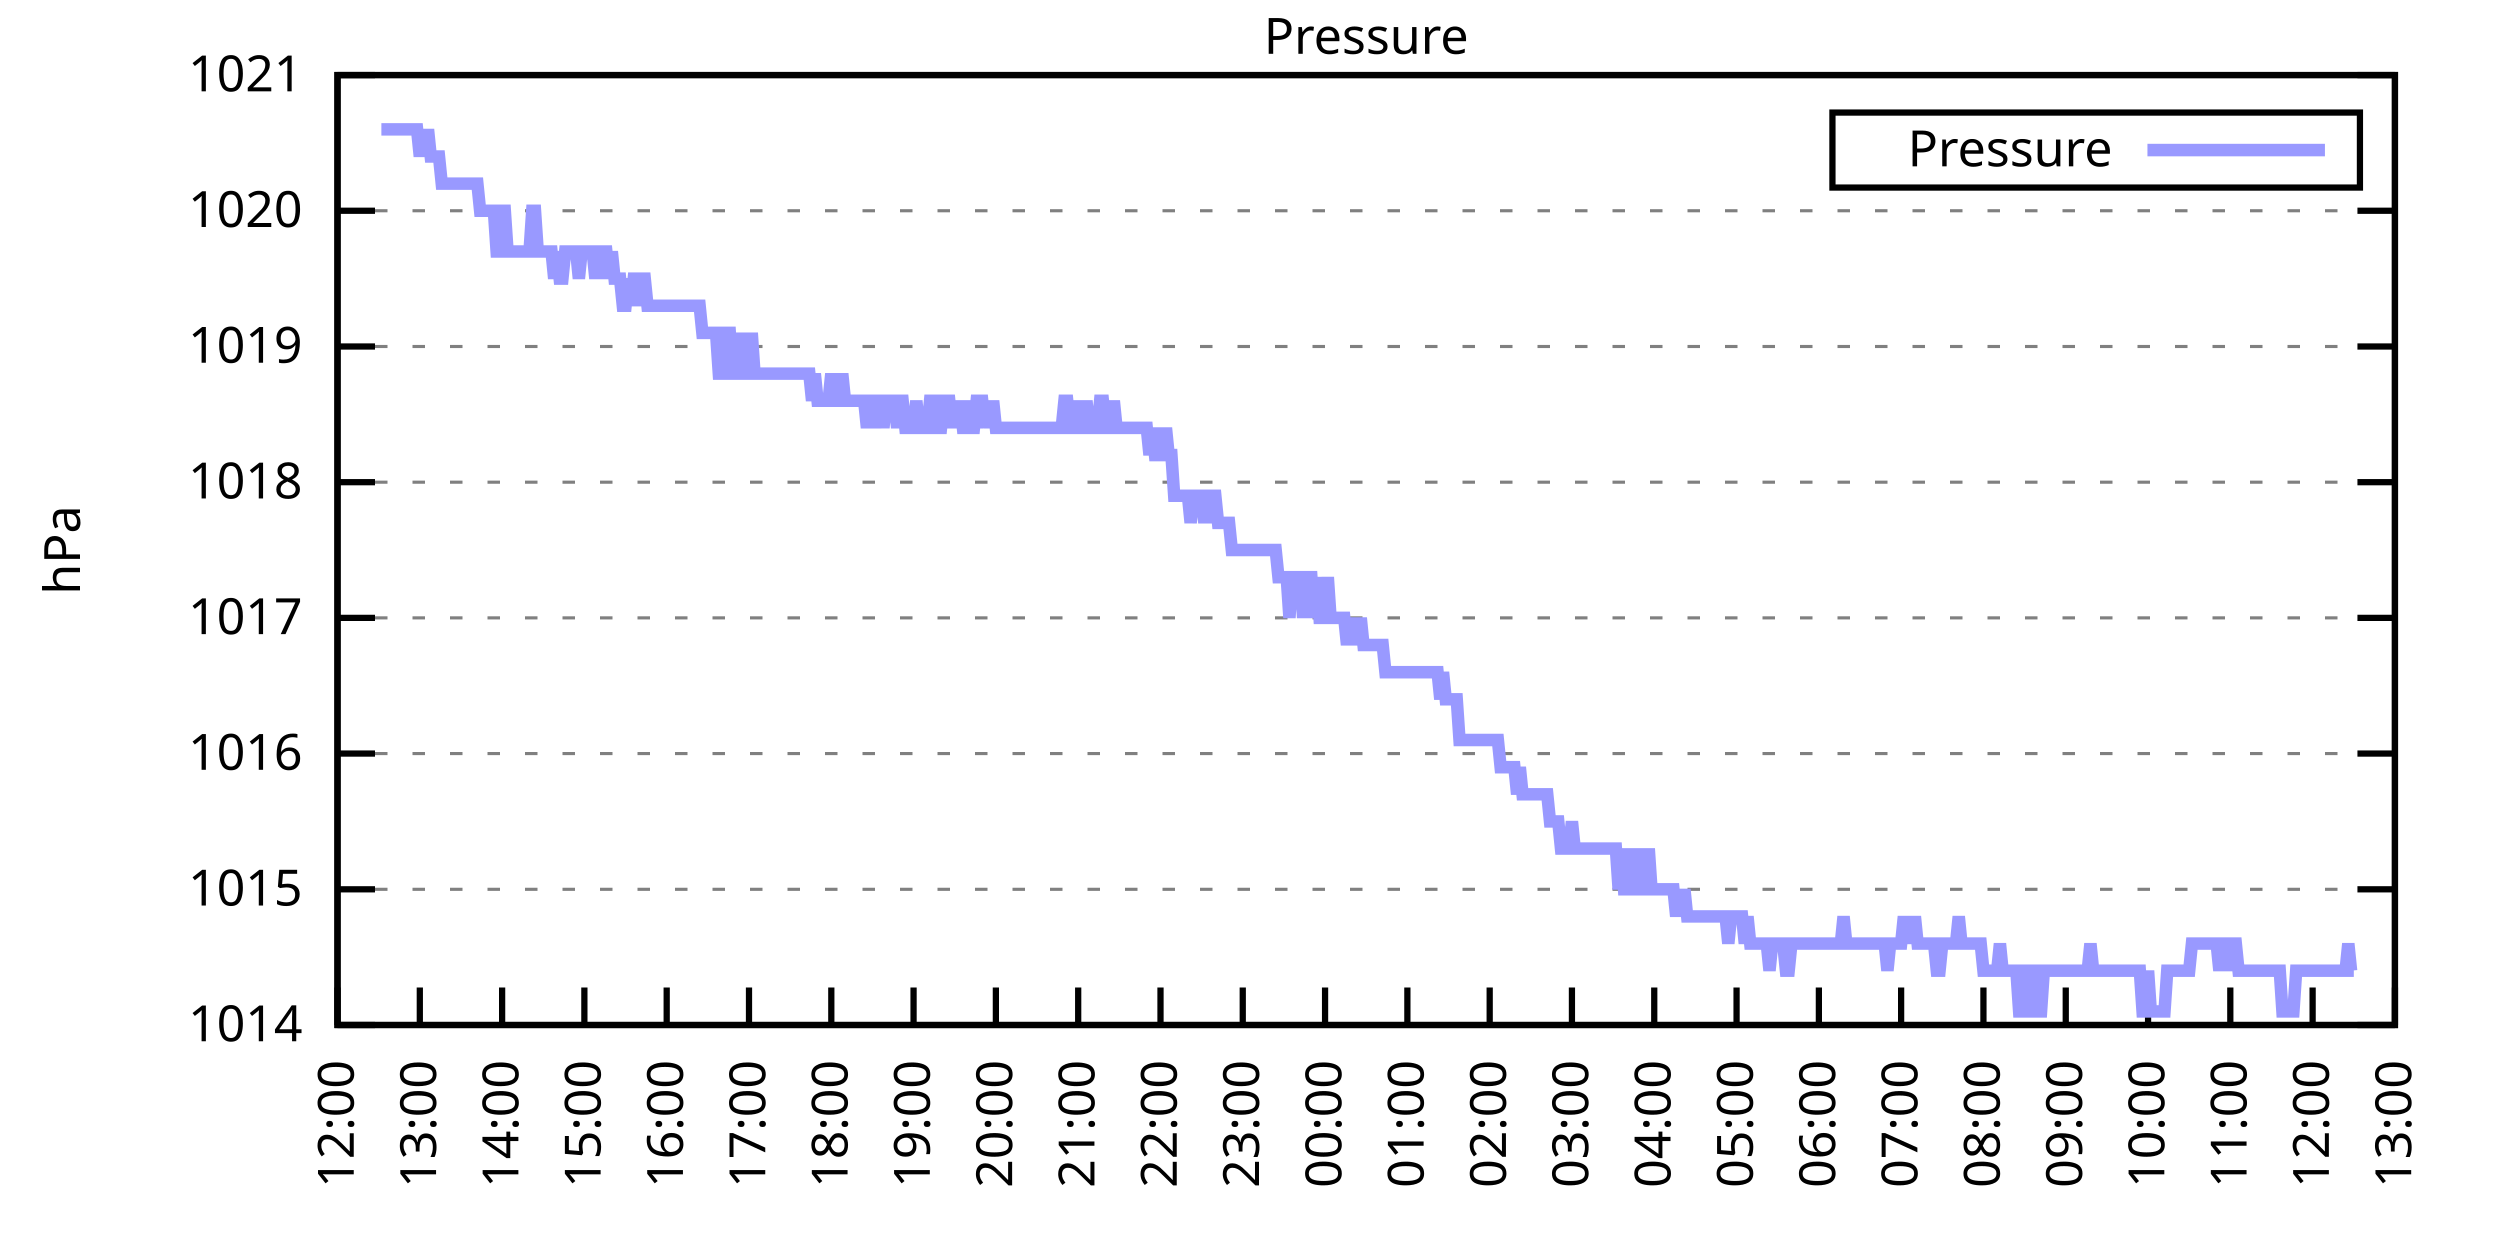
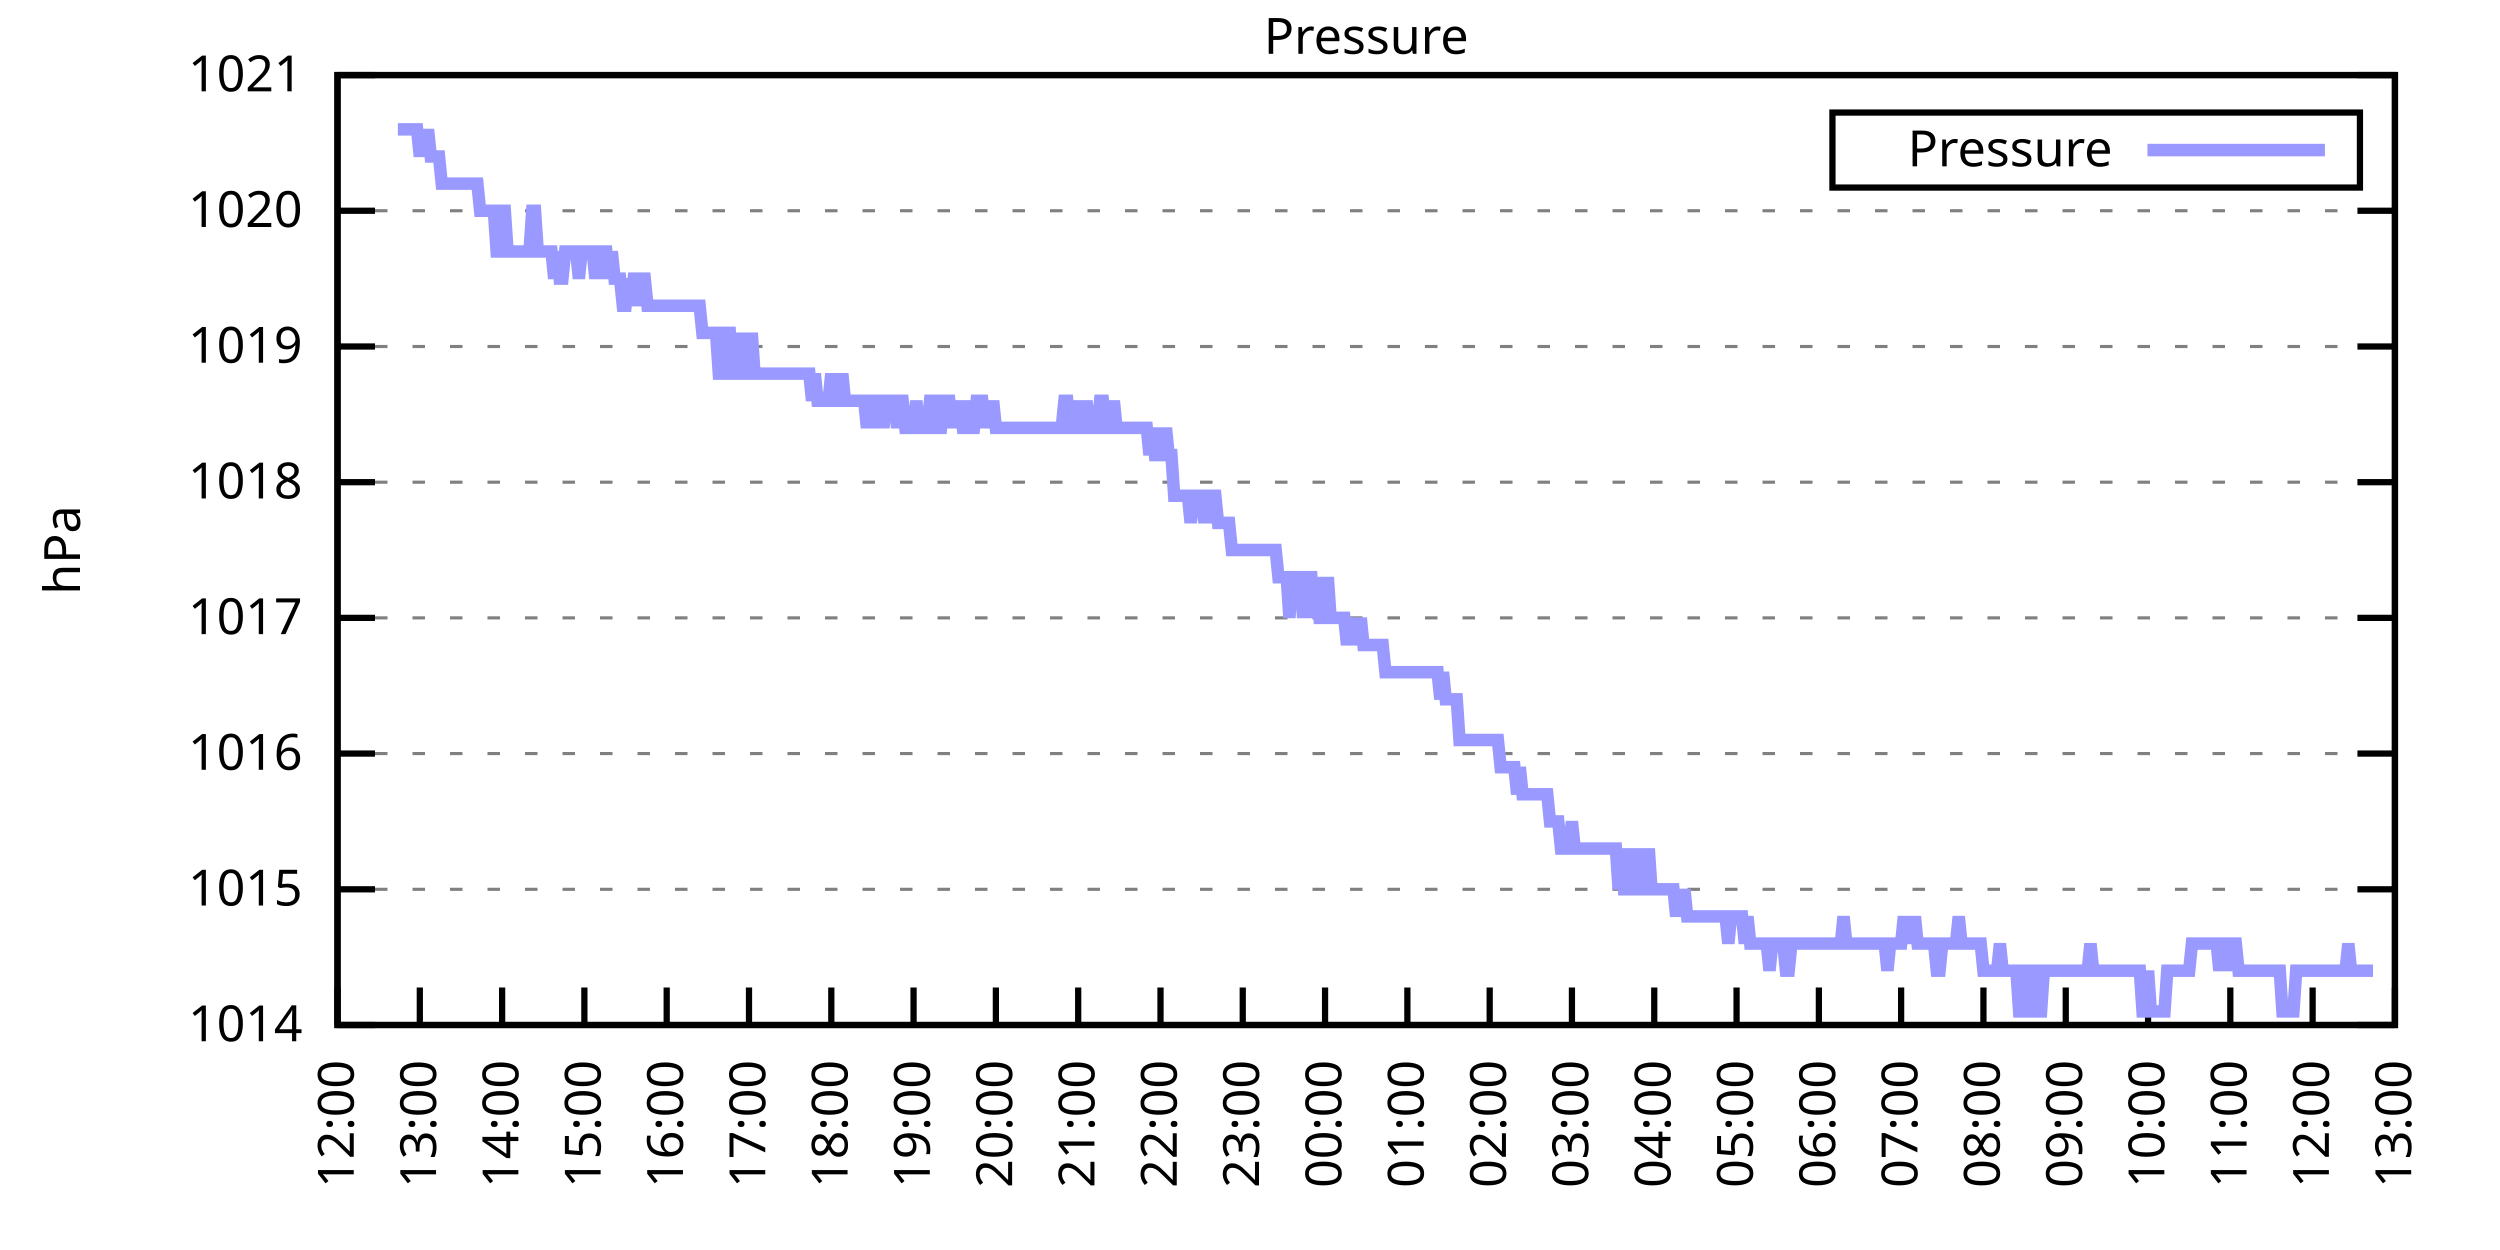
<svg xmlns="http://www.w3.org/2000/svg" xmlns:xlink="http://www.w3.org/1999/xlink" width="400" height="200" viewBox="0 0 400 200">
  <g id="gnuplot_canvas">
    <rect x="0" y="0" width="400" height="200" fill="none" />
    <defs>
      <circle id="gpDot" r="0.5" stroke-width="0.5" stroke="currentColor" />
      <path id="gpPt0" stroke-width="0.333" stroke="currentColor" d="M-1,0 h2 M0,-1 v2" />
      <path id="gpPt1" stroke-width="0.333" stroke="currentColor" d="M-1,-1 L1,1 M1,-1 L-1,1" />
      <path id="gpPt2" stroke-width="0.333" stroke="currentColor" d="M-1,0 L1,0 M0,-1 L0,1 M-1,-1 L1,1 M-1,1 L1,-1" />
      <rect id="gpPt3" stroke-width="0.333" stroke="currentColor" x="-1" y="-1" width="2" height="2" />
      <rect id="gpPt4" stroke-width="0.333" stroke="currentColor" fill="currentColor" x="-1" y="-1" width="2" height="2" />
      <circle id="gpPt5" stroke-width="0.333" stroke="currentColor" cx="0" cy="0" r="1" />
      <use xlink:href="#gpPt5" id="gpPt6" fill="currentColor" stroke="none" />
      <path id="gpPt7" stroke-width="0.333" stroke="currentColor" d="M0,-1.33 L-1.33,0.67 L1.33,0.67 z" />
      <use xlink:href="#gpPt7" id="gpPt8" fill="currentColor" stroke="none" />
      <use xlink:href="#gpPt7" id="gpPt9" stroke="currentColor" transform="rotate(180)" />
      <use xlink:href="#gpPt9" id="gpPt10" fill="currentColor" stroke="none" />
      <use xlink:href="#gpPt3" id="gpPt11" stroke="currentColor" transform="rotate(45)" />
      <use xlink:href="#gpPt11" id="gpPt12" fill="currentColor" stroke="none" />
      <path id="gpPt13" stroke-width="0.333" stroke="currentColor" d="M0,1.330 L1.265,0.411 L0.782,-1.067 L-0.782,-1.076 L-1.265,0.411 z" />
      <use xlink:href="#gpPt13" id="gpPt14" fill="currentColor" stroke="none" />
      <filter id="textbox" filterUnits="objectBoundingBox" x="0" y="0" height="1" width="1">
        <feFlood flood-color="white" flood-opacity="1" result="bgnd" />
        <feComposite in="SourceGraphic" in2="bgnd" operator="atop" />
      </filter>
      <filter id="greybox" filterUnits="objectBoundingBox" x="0" y="0" height="1" width="1">
        <feFlood flood-color="lightgrey" flood-opacity="1" result="grey" />
        <feComposite in="SourceGraphic" in2="grey" operator="atop" />
      </filter>
    </defs>
    <g fill="none" color="white" stroke="currentColor" stroke-width="1.00" stroke-linecap="butt" stroke-linejoin="miter">
</g>
    <g fill="none" color="black" stroke="currentColor" stroke-width="1.00" stroke-linecap="butt" stroke-linejoin="miter">
      <g stroke="none" shape-rendering="crispEdges">
        <polygon fill="rgb(255, 255, 255)" points="54.00,164.00 383.18,164.00 383.18,12.02 54.00,12.02 " />
      </g>
    </g>
    <g fill="none" color="black" stroke="currentColor" stroke-width="1.00" stroke-linecap="butt" stroke-linejoin="miter">
</g>
    <g fill="none" color="black" stroke="black" stroke-width="0.50" stroke-linecap="butt" stroke-linejoin="miter">
</g>
    <g fill="none" color="gray" stroke="currentColor" stroke-width="0.50" stroke-linecap="butt" stroke-linejoin="miter">
      <path stroke="gray" stroke-dasharray="2,4" class="gridline" d="M54.00,164.00 L383.19,164.00  " />
    </g>
    <g fill="none" color="gray" stroke="gray" stroke-width="1.00" stroke-linecap="butt" stroke-linejoin="miter">
</g>
    <g fill="none" color="black" stroke="currentColor" stroke-width="1.00" stroke-linecap="butt" stroke-linejoin="miter">
      <path stroke="black" d="M54.00,164.00 L60.00,164.00 M383.19,164.00 L377.19,164.00  " />
      <g transform="translate(48.40,166.60)" stroke="none" fill="black" font-family="Sans" font-size="8.00" text-anchor="end">
        <text>
          <tspan font-family="Sans"> 1014</tspan>
        </text>
      </g>
    </g>
    <g fill="none" color="black" stroke="currentColor" stroke-width="1.00" stroke-linecap="butt" stroke-linejoin="miter">
</g>
    <g fill="none" color="black" stroke="black" stroke-width="0.50" stroke-linecap="butt" stroke-linejoin="miter">
</g>
    <g fill="none" color="gray" stroke="currentColor" stroke-width="0.50" stroke-linecap="butt" stroke-linejoin="miter">
      <path stroke="gray" stroke-dasharray="2,4" class="gridline" d="M54.00,142.29 L383.19,142.29  " />
    </g>
    <g fill="none" color="gray" stroke="gray" stroke-width="1.00" stroke-linecap="butt" stroke-linejoin="miter">
</g>
    <g fill="none" color="black" stroke="currentColor" stroke-width="1.00" stroke-linecap="butt" stroke-linejoin="miter">
      <path stroke="black" d="M54.00,142.29 L60.00,142.29 M383.19,142.29 L377.19,142.29  " />
      <g transform="translate(48.40,144.89)" stroke="none" fill="black" font-family="Sans" font-size="8.00" text-anchor="end">
        <text>
          <tspan font-family="Sans"> 1015</tspan>
        </text>
      </g>
    </g>
    <g fill="none" color="black" stroke="currentColor" stroke-width="1.00" stroke-linecap="butt" stroke-linejoin="miter">
</g>
    <g fill="none" color="black" stroke="black" stroke-width="0.50" stroke-linecap="butt" stroke-linejoin="miter">
</g>
    <g fill="none" color="gray" stroke="currentColor" stroke-width="0.50" stroke-linecap="butt" stroke-linejoin="miter">
      <path stroke="gray" stroke-dasharray="2,4" class="gridline" d="M54.00,120.57 L383.19,120.57  " />
    </g>
    <g fill="none" color="gray" stroke="gray" stroke-width="1.00" stroke-linecap="butt" stroke-linejoin="miter">
</g>
    <g fill="none" color="black" stroke="currentColor" stroke-width="1.00" stroke-linecap="butt" stroke-linejoin="miter">
      <path stroke="black" d="M54.00,120.57 L60.00,120.57 M383.19,120.57 L377.19,120.57  " />
      <g transform="translate(48.40,123.17)" stroke="none" fill="black" font-family="Sans" font-size="8.00" text-anchor="end">
        <text>
          <tspan font-family="Sans"> 1016</tspan>
        </text>
      </g>
    </g>
    <g fill="none" color="black" stroke="currentColor" stroke-width="1.00" stroke-linecap="butt" stroke-linejoin="miter">
</g>
    <g fill="none" color="black" stroke="black" stroke-width="0.50" stroke-linecap="butt" stroke-linejoin="miter">
</g>
    <g fill="none" color="gray" stroke="currentColor" stroke-width="0.50" stroke-linecap="butt" stroke-linejoin="miter">
      <path stroke="gray" stroke-dasharray="2,4" class="gridline" d="M54.00,98.86 L383.19,98.86  " />
    </g>
    <g fill="none" color="gray" stroke="gray" stroke-width="1.00" stroke-linecap="butt" stroke-linejoin="miter">
</g>
    <g fill="none" color="black" stroke="currentColor" stroke-width="1.00" stroke-linecap="butt" stroke-linejoin="miter">
      <path stroke="black" d="M54.00,98.86 L60.00,98.86 M383.19,98.86 L377.19,98.86  " />
      <g transform="translate(48.40,101.46)" stroke="none" fill="black" font-family="Sans" font-size="8.00" text-anchor="end">
        <text>
          <tspan font-family="Sans"> 1017</tspan>
        </text>
      </g>
    </g>
    <g fill="none" color="black" stroke="currentColor" stroke-width="1.00" stroke-linecap="butt" stroke-linejoin="miter">
</g>
    <g fill="none" color="black" stroke="black" stroke-width="0.50" stroke-linecap="butt" stroke-linejoin="miter">
</g>
    <g fill="none" color="gray" stroke="currentColor" stroke-width="0.50" stroke-linecap="butt" stroke-linejoin="miter">
      <path stroke="gray" stroke-dasharray="2,4" class="gridline" d="M54.00,77.15 L383.19,77.15  " />
    </g>
    <g fill="none" color="gray" stroke="gray" stroke-width="1.00" stroke-linecap="butt" stroke-linejoin="miter">
</g>
    <g fill="none" color="black" stroke="currentColor" stroke-width="1.00" stroke-linecap="butt" stroke-linejoin="miter">
      <path stroke="black" d="M54.00,77.15 L60.00,77.15 M383.19,77.15 L377.19,77.15  " />
      <g transform="translate(48.40,79.75)" stroke="none" fill="black" font-family="Sans" font-size="8.00" text-anchor="end">
        <text>
          <tspan font-family="Sans"> 1018</tspan>
        </text>
      </g>
    </g>
    <g fill="none" color="black" stroke="currentColor" stroke-width="1.00" stroke-linecap="butt" stroke-linejoin="miter">
</g>
    <g fill="none" color="black" stroke="black" stroke-width="0.50" stroke-linecap="butt" stroke-linejoin="miter">
</g>
    <g fill="none" color="gray" stroke="currentColor" stroke-width="0.50" stroke-linecap="butt" stroke-linejoin="miter">
      <path stroke="gray" stroke-dasharray="2,4" class="gridline" d="M54.00,55.44 L383.19,55.44  " />
    </g>
    <g fill="none" color="gray" stroke="gray" stroke-width="1.00" stroke-linecap="butt" stroke-linejoin="miter">
</g>
    <g fill="none" color="black" stroke="currentColor" stroke-width="1.00" stroke-linecap="butt" stroke-linejoin="miter">
      <path stroke="black" d="M54.00,55.44 L60.00,55.44 M383.19,55.44 L377.19,55.44  " />
      <g transform="translate(48.40,58.04)" stroke="none" fill="black" font-family="Sans" font-size="8.00" text-anchor="end">
        <text>
          <tspan font-family="Sans"> 1019</tspan>
        </text>
      </g>
    </g>
    <g fill="none" color="black" stroke="currentColor" stroke-width="1.00" stroke-linecap="butt" stroke-linejoin="miter">
</g>
    <g fill="none" color="black" stroke="black" stroke-width="0.50" stroke-linecap="butt" stroke-linejoin="miter">
</g>
    <g fill="none" color="gray" stroke="currentColor" stroke-width="0.50" stroke-linecap="butt" stroke-linejoin="miter">
      <path stroke="gray" stroke-dasharray="2,4" class="gridline" d="M54.00,33.72 L383.19,33.72  " />
    </g>
    <g fill="none" color="gray" stroke="gray" stroke-width="1.00" stroke-linecap="butt" stroke-linejoin="miter">
</g>
    <g fill="none" color="black" stroke="currentColor" stroke-width="1.00" stroke-linecap="butt" stroke-linejoin="miter">
      <path stroke="black" d="M54.00,33.72 L60.00,33.72 M383.19,33.72 L377.19,33.72  " />
      <g transform="translate(48.40,36.32)" stroke="none" fill="black" font-family="Sans" font-size="8.00" text-anchor="end">
        <text>
          <tspan font-family="Sans"> 1020</tspan>
        </text>
      </g>
    </g>
    <g fill="none" color="black" stroke="currentColor" stroke-width="1.00" stroke-linecap="butt" stroke-linejoin="miter">
</g>
    <g fill="none" color="black" stroke="black" stroke-width="0.50" stroke-linecap="butt" stroke-linejoin="miter">
</g>
    <g fill="none" color="gray" stroke="currentColor" stroke-width="0.50" stroke-linecap="butt" stroke-linejoin="miter">
      <path stroke="gray" stroke-dasharray="2,4" class="gridline" d="M54.00,12.01 L383.19,12.01  " />
    </g>
    <g fill="none" color="gray" stroke="gray" stroke-width="1.00" stroke-linecap="butt" stroke-linejoin="miter">
</g>
    <g fill="none" color="black" stroke="currentColor" stroke-width="1.00" stroke-linecap="butt" stroke-linejoin="miter">
      <path stroke="black" d="M54.00,12.01 L60.00,12.01 M383.19,12.01 L377.19,12.01  " />
      <g transform="translate(48.40,14.61)" stroke="none" fill="black" font-family="Sans" font-size="8.00" text-anchor="end">
        <text>
          <tspan font-family="Sans"> 1021</tspan>
        </text>
      </g>
    </g>
    <g fill="none" color="black" stroke="currentColor" stroke-width="1.00" stroke-linecap="butt" stroke-linejoin="miter">
      <path stroke="black" d="M54.00,164.00 L54.00,158.00  " />
      <g transform="translate(56.60,169.60) rotate(270.00)" stroke="none" fill="black" font-family="Sans" font-size="8.00" text-anchor="end">
        <text>
          <tspan font-family="Sans">12:00</tspan>
        </text>
      </g>
    </g>
    <g fill="none" color="black" stroke="currentColor" stroke-width="1.00" stroke-linecap="butt" stroke-linejoin="miter">
      <path stroke="black" d="M67.17,164.00 L67.17,158.00  " />
      <g transform="translate(69.77,169.60) rotate(270.00)" stroke="none" fill="black" font-family="Sans" font-size="8.00" text-anchor="end">
        <text>
          <tspan font-family="Sans">13:00</tspan>
        </text>
      </g>
    </g>
    <g fill="none" color="black" stroke="currentColor" stroke-width="1.00" stroke-linecap="butt" stroke-linejoin="miter">
      <path stroke="black" d="M80.34,164.00 L80.34,158.00  " />
      <g transform="translate(82.94,169.60) rotate(270.00)" stroke="none" fill="black" font-family="Sans" font-size="8.00" text-anchor="end">
        <text>
          <tspan font-family="Sans">14:00</tspan>
        </text>
      </g>
    </g>
    <g fill="none" color="black" stroke="currentColor" stroke-width="1.00" stroke-linecap="butt" stroke-linejoin="miter">
      <path stroke="black" d="M93.50,164.00 L93.50,158.00  " />
      <g transform="translate(96.10,169.60) rotate(270.00)" stroke="none" fill="black" font-family="Sans" font-size="8.00" text-anchor="end">
        <text>
          <tspan font-family="Sans">15:00</tspan>
        </text>
      </g>
    </g>
    <g fill="none" color="black" stroke="currentColor" stroke-width="1.00" stroke-linecap="butt" stroke-linejoin="miter">
      <path stroke="black" d="M106.67,164.00 L106.67,158.00  " />
      <g transform="translate(109.27,169.60) rotate(270.00)" stroke="none" fill="black" font-family="Sans" font-size="8.00" text-anchor="end">
        <text>
          <tspan font-family="Sans">16:00</tspan>
        </text>
      </g>
    </g>
    <g fill="none" color="black" stroke="currentColor" stroke-width="1.00" stroke-linecap="butt" stroke-linejoin="miter">
      <path stroke="black" d="M119.84,164.00 L119.84,158.00  " />
      <g transform="translate(122.44,169.60) rotate(270.00)" stroke="none" fill="black" font-family="Sans" font-size="8.00" text-anchor="end">
        <text>
          <tspan font-family="Sans">17:00</tspan>
        </text>
      </g>
    </g>
    <g fill="none" color="black" stroke="currentColor" stroke-width="1.00" stroke-linecap="butt" stroke-linejoin="miter">
      <path stroke="black" d="M133.01,164.00 L133.01,158.00  " />
      <g transform="translate(135.61,169.60) rotate(270.00)" stroke="none" fill="black" font-family="Sans" font-size="8.00" text-anchor="end">
        <text>
          <tspan font-family="Sans">18:00</tspan>
        </text>
      </g>
    </g>
    <g fill="none" color="black" stroke="currentColor" stroke-width="1.00" stroke-linecap="butt" stroke-linejoin="miter">
      <path stroke="black" d="M146.17,164.00 L146.17,158.00  " />
      <g transform="translate(148.77,169.60) rotate(270.00)" stroke="none" fill="black" font-family="Sans" font-size="8.00" text-anchor="end">
        <text>
          <tspan font-family="Sans">19:00</tspan>
        </text>
      </g>
    </g>
    <g fill="none" color="black" stroke="currentColor" stroke-width="1.00" stroke-linecap="butt" stroke-linejoin="miter">
      <path stroke="black" d="M159.34,164.00 L159.34,158.00  " />
      <g transform="translate(161.94,169.60) rotate(270.00)" stroke="none" fill="black" font-family="Sans" font-size="8.00" text-anchor="end">
        <text>
          <tspan font-family="Sans">20:00</tspan>
        </text>
      </g>
    </g>
    <g fill="none" color="black" stroke="currentColor" stroke-width="1.00" stroke-linecap="butt" stroke-linejoin="miter">
      <path stroke="black" d="M172.51,164.00 L172.51,158.00  " />
      <g transform="translate(175.11,169.60) rotate(270.00)" stroke="none" fill="black" font-family="Sans" font-size="8.00" text-anchor="end">
        <text>
          <tspan font-family="Sans">21:00</tspan>
        </text>
      </g>
    </g>
    <g fill="none" color="black" stroke="currentColor" stroke-width="1.00" stroke-linecap="butt" stroke-linejoin="miter">
      <path stroke="black" d="M185.68,164.00 L185.68,158.00  " />
      <g transform="translate(188.28,169.60) rotate(270.00)" stroke="none" fill="black" font-family="Sans" font-size="8.00" text-anchor="end">
        <text>
          <tspan font-family="Sans">22:00</tspan>
        </text>
      </g>
    </g>
    <g fill="none" color="black" stroke="currentColor" stroke-width="1.00" stroke-linecap="butt" stroke-linejoin="miter">
      <path stroke="black" d="M198.84,164.00 L198.84,158.00  " />
      <g transform="translate(201.44,169.60) rotate(270.00)" stroke="none" fill="black" font-family="Sans" font-size="8.00" text-anchor="end">
        <text>
          <tspan font-family="Sans">23:00</tspan>
        </text>
      </g>
    </g>
    <g fill="none" color="black" stroke="currentColor" stroke-width="1.00" stroke-linecap="butt" stroke-linejoin="miter">
      <path stroke="black" d="M212.01,164.00 L212.01,158.00  " />
      <g transform="translate(214.61,169.60) rotate(270.00)" stroke="none" fill="black" font-family="Sans" font-size="8.00" text-anchor="end">
        <text>
          <tspan font-family="Sans">00:00</tspan>
        </text>
      </g>
    </g>
    <g fill="none" color="black" stroke="currentColor" stroke-width="1.00" stroke-linecap="butt" stroke-linejoin="miter">
      <path stroke="black" d="M225.18,164.00 L225.18,158.00  " />
      <g transform="translate(227.78,169.60) rotate(270.00)" stroke="none" fill="black" font-family="Sans" font-size="8.00" text-anchor="end">
        <text>
          <tspan font-family="Sans">01:00</tspan>
        </text>
      </g>
    </g>
    <g fill="none" color="black" stroke="currentColor" stroke-width="1.00" stroke-linecap="butt" stroke-linejoin="miter">
      <path stroke="black" d="M238.35,164.00 L238.35,158.00  " />
      <g transform="translate(240.95,169.60) rotate(270.00)" stroke="none" fill="black" font-family="Sans" font-size="8.00" text-anchor="end">
        <text>
          <tspan font-family="Sans">02:00</tspan>
        </text>
      </g>
    </g>
    <g fill="none" color="black" stroke="currentColor" stroke-width="1.00" stroke-linecap="butt" stroke-linejoin="miter">
      <path stroke="black" d="M251.51,164.00 L251.51,158.00  " />
      <g transform="translate(254.11,169.60) rotate(270.00)" stroke="none" fill="black" font-family="Sans" font-size="8.00" text-anchor="end">
        <text>
          <tspan font-family="Sans">03:00</tspan>
        </text>
      </g>
    </g>
    <g fill="none" color="black" stroke="currentColor" stroke-width="1.00" stroke-linecap="butt" stroke-linejoin="miter">
      <path stroke="black" d="M264.68,164.00 L264.68,158.00  " />
      <g transform="translate(267.28,169.60) rotate(270.00)" stroke="none" fill="black" font-family="Sans" font-size="8.00" text-anchor="end">
        <text>
          <tspan font-family="Sans">04:00</tspan>
        </text>
      </g>
    </g>
    <g fill="none" color="black" stroke="currentColor" stroke-width="1.00" stroke-linecap="butt" stroke-linejoin="miter">
      <path stroke="black" d="M277.85,164.00 L277.85,158.00  " />
      <g transform="translate(280.45,169.60) rotate(270.00)" stroke="none" fill="black" font-family="Sans" font-size="8.00" text-anchor="end">
        <text>
          <tspan font-family="Sans">05:00</tspan>
        </text>
      </g>
    </g>
    <g fill="none" color="black" stroke="currentColor" stroke-width="1.00" stroke-linecap="butt" stroke-linejoin="miter">
      <path stroke="black" d="M291.02,164.00 L291.02,158.00  " />
      <g transform="translate(293.62,169.60) rotate(270.00)" stroke="none" fill="black" font-family="Sans" font-size="8.00" text-anchor="end">
        <text>
          <tspan font-family="Sans">06:00</tspan>
        </text>
      </g>
    </g>
    <g fill="none" color="black" stroke="currentColor" stroke-width="1.00" stroke-linecap="butt" stroke-linejoin="miter">
      <path stroke="black" d="M304.18,164.00 L304.18,158.00  " />
      <g transform="translate(306.78,169.60) rotate(270.00)" stroke="none" fill="black" font-family="Sans" font-size="8.00" text-anchor="end">
        <text>
          <tspan font-family="Sans">07:00</tspan>
        </text>
      </g>
    </g>
    <g fill="none" color="black" stroke="currentColor" stroke-width="1.00" stroke-linecap="butt" stroke-linejoin="miter">
      <path stroke="black" d="M317.35,164.00 L317.35,158.00  " />
      <g transform="translate(319.95,169.60) rotate(270.00)" stroke="none" fill="black" font-family="Sans" font-size="8.00" text-anchor="end">
        <text>
          <tspan font-family="Sans">08:00</tspan>
        </text>
      </g>
    </g>
    <g fill="none" color="black" stroke="currentColor" stroke-width="1.00" stroke-linecap="butt" stroke-linejoin="miter">
      <path stroke="black" d="M330.52,164.00 L330.52,158.00  " />
      <g transform="translate(333.12,169.60) rotate(270.00)" stroke="none" fill="black" font-family="Sans" font-size="8.00" text-anchor="end">
        <text>
          <tspan font-family="Sans">09:00</tspan>
        </text>
      </g>
    </g>
    <g fill="none" color="black" stroke="currentColor" stroke-width="1.00" stroke-linecap="butt" stroke-linejoin="miter">
      <path stroke="black" d="M343.69,164.00 L343.69,158.00  " />
      <g transform="translate(346.29,169.60) rotate(270.00)" stroke="none" fill="black" font-family="Sans" font-size="8.00" text-anchor="end">
        <text>
          <tspan font-family="Sans">10:00</tspan>
        </text>
      </g>
    </g>
    <g fill="none" color="black" stroke="currentColor" stroke-width="1.00" stroke-linecap="butt" stroke-linejoin="miter">
      <path stroke="black" d="M356.85,164.00 L356.85,158.00  " />
      <g transform="translate(359.45,169.60) rotate(270.00)" stroke="none" fill="black" font-family="Sans" font-size="8.00" text-anchor="end">
        <text>
          <tspan font-family="Sans">11:00</tspan>
        </text>
      </g>
    </g>
    <g fill="none" color="black" stroke="currentColor" stroke-width="1.00" stroke-linecap="butt" stroke-linejoin="miter">
      <path stroke="black" d="M370.02,164.00 L370.02,158.00  " />
      <g transform="translate(372.62,169.60) rotate(270.00)" stroke="none" fill="black" font-family="Sans" font-size="8.00" text-anchor="end">
        <text>
          <tspan font-family="Sans">12:00</tspan>
        </text>
      </g>
    </g>
    <g fill="none" color="black" stroke="currentColor" stroke-width="1.00" stroke-linecap="butt" stroke-linejoin="miter">
      <path stroke="black" d="M383.19,164.00 L383.19,158.00  " />
      <g transform="translate(385.79,169.60) rotate(270.00)" stroke="none" fill="black" font-family="Sans" font-size="8.00" text-anchor="end">
        <text>
          <tspan font-family="Sans">13:00</tspan>
        </text>
      </g>
    </g>
    <g fill="none" color="black" stroke="currentColor" stroke-width="1.00" stroke-linecap="butt" stroke-linejoin="miter">
</g>
    <g fill="none" color="black" stroke="currentColor" stroke-width="1.00" stroke-linecap="butt" stroke-linejoin="miter">
      <path stroke="black" d="M54.00,12.01 L54.00,164.00 L383.19,164.00 L383.19,12.01 L54.00,12.01 Z  " />
    </g>
    <g fill="none" color="black" stroke="currentColor" stroke-width="1.00" stroke-linecap="butt" stroke-linejoin="miter">
</g>
    <g fill="none" color="black" stroke="currentColor" stroke-width="1.00" stroke-linecap="butt" stroke-linejoin="miter">
      <path stroke="black" d="M293.19,30.01 L293.19,18.01 L377.59,18.01 L377.59,30.01 L293.19,30.01 Z  " />
    </g>
    <g id="Pressure_plot_1">
      <g fill="none" color="white" stroke="black" stroke-width="2.00" stroke-linecap="butt" stroke-linejoin="miter">
</g>
      <g fill="none" color="black" stroke="currentColor" stroke-width="2.00" stroke-linecap="butt" stroke-linejoin="miter">
        <g transform="translate(337.99,26.61)" stroke="none" fill="black" font-family="Sans" font-size="8.00" text-anchor="end">
          <text>
            <tspan font-family="Sans">Pressure</tspan>
          </text>
        </g>
      </g>
      <g fill="none" color="black" stroke="currentColor" stroke-width="2.00" stroke-linecap="butt" stroke-linejoin="miter">
-         <path stroke="rgb(153, 153, 255)" d="M343.59,24.01 L371.99,24.01 M61.02,20.70 L61.46,20.70 L61.90,20.70 L62.34,20.70 L62.78,20.70 L63.22,20.70   L63.66,20.70 L64.53,20.70 L64.97,20.70 L65.41,20.70 L65.85,20.70 L66.29,20.70 L66.73,20.70 L67.17,25.04   L67.61,20.70 L68.05,25.04 L68.48,20.70 L68.92,25.04 L69.36,25.04 L69.80,25.04 L70.24,25.04 L70.68,29.38   L71.12,29.38 L71.56,29.38 L72.00,29.38 L72.43,29.38 L72.87,29.38 L73.31,29.38 L73.75,29.38 L74.19,29.38   L74.63,29.38 L75.07,29.38 L75.51,29.38 L75.95,29.38 L76.38,29.38 L76.82,33.72 L77.26,33.72 L77.70,33.72   L78.14,33.72 L78.58,33.72 L79.02,33.72 L79.46,40.24 L79.90,40.24 L80.34,33.72 L80.77,33.72 L81.21,40.24   L81.65,40.24 L82.09,40.24 L82.53,40.24 L82.97,40.24 L83.41,40.24 L83.85,40.24 L84.29,40.24 L84.72,40.24   L85.16,33.72 L85.60,33.72 L86.04,40.24 L86.48,40.24 L86.92,40.24 L87.36,40.24 L87.80,40.24 L88.24,40.24   L88.67,44.58 L89.11,40.24 L89.55,44.58 L89.99,44.58 L90.43,40.24 L90.87,40.24 L91.31,40.24 L91.75,40.24   L92.19,40.24 L92.62,44.58 L93.06,40.24 L93.50,40.24 L93.94,40.24 L94.38,40.24 L94.82,40.24 L95.26,44.58   L95.70,40.24 L96.14,44.58 L96.58,40.24 L97.01,40.24 L97.45,44.58 L97.89,40.24 L98.33,44.58 L98.77,44.58   L99.21,44.58 L99.65,48.92 L100.09,48.92 L100.53,44.58 L100.96,48.92 L101.40,44.58 L101.84,44.58 L102.28,48.92   L102.72,44.58 L103.16,44.58 L103.60,48.92 L104.04,48.92 L104.48,48.92 L104.91,48.92 L105.35,48.92 L105.79,48.92   L106.23,48.92 L106.67,48.92 L107.11,48.92 L107.55,48.92 L107.99,48.92 L108.43,48.92 L108.87,48.92 L109.30,48.92   L109.74,48.92 L110.18,48.92 L110.62,48.92 L111.06,48.92 L111.50,48.92 L111.94,48.92 L112.38,53.26 L112.82,53.26   L113.25,53.26 L113.69,53.26 L114.13,53.26 L114.57,53.26 L115.01,59.78 L115.45,59.78 L115.89,53.26 L116.33,53.26   L116.77,53.26 L117.20,59.78 L117.64,59.78 L118.08,59.78 L118.52,53.26 L118.96,59.78 L119.40,59.78 L119.84,59.78   L120.28,53.26 L120.72,59.78 L121.15,59.78 L121.59,59.78 L122.03,59.78 L122.47,59.78 L122.91,59.78 L123.35,59.78   L123.79,59.78 L124.23,59.78 L124.67,59.78 L125.11,59.78 L125.54,59.78 L125.98,59.78 L126.42,59.78 L126.86,59.78   L127.30,59.78 L127.74,59.78 L128.18,59.78 L128.62,59.78 L129.06,59.78 L129.49,59.78 L129.93,64.12 L130.37,59.78   L130.81,64.12 L131.25,64.12 L131.69,64.12 L132.13,64.12 L132.57,64.12 L133.01,59.78 L133.44,64.12 L133.88,64.12   L134.32,64.12 L134.76,59.78 L135.20,64.12 L135.64,64.12 L136.08,64.12 L136.52,64.12 L136.96,64.12 L137.39,64.12   L137.83,64.12 L138.27,64.12 L138.71,68.46 L139.15,64.12 L139.59,68.46 L140.03,64.12 L140.47,64.12 L140.91,64.12   L141.35,68.46 L141.78,64.12 L142.22,64.12 L142.66,64.12 L143.10,64.12 L143.54,68.46 L143.98,64.12 L144.42,64.12   L144.86,68.46 L145.30,68.46 L145.73,68.46 L146.17,68.46 L146.61,64.12 L147.05,68.46 L147.49,68.46 L147.93,68.46   L148.37,68.46 L148.81,64.12 L149.25,64.12 L149.68,68.46 L150.12,68.46 L150.56,68.46 L151.00,64.12 L151.44,64.12   L151.88,64.12 L152.32,68.46 L152.76,64.12 L153.20,68.46 L153.63,64.12 L154.07,68.46 L154.51,68.46 L154.95,64.12   L155.39,68.46 L155.83,68.46 L156.27,64.12 L156.71,64.12 L157.15,64.12 L157.59,68.46 L158.02,64.12 L158.46,68.46   L158.90,64.12 L159.34,68.46 L159.78,68.46 L160.22,68.46 L160.66,68.46 L161.10,68.46 L161.54,68.46 L161.97,68.46   L162.41,68.46 L162.85,68.46 L163.29,68.46 L163.73,68.46 L164.17,68.46 L164.61,68.46 L165.05,68.46 L165.49,68.46   L165.92,68.46 L166.36,68.46 L166.80,68.46 L167.24,68.46 L167.68,68.46 L168.12,68.46 L168.56,68.46 L169.00,68.46   L169.44,68.46 L169.87,68.46 L170.31,64.12 L170.75,64.12 L171.19,68.46 L171.63,68.46 L172.07,64.12 L172.51,68.46   L172.95,68.46 L173.39,68.46 L173.83,64.12 L174.26,68.46 L174.70,68.46 L175.14,68.46 L175.58,68.46 L176.02,64.12   L176.46,64.12 L176.90,68.46 L177.34,68.46 L177.78,68.46 L178.21,64.12 L178.65,68.46 L179.09,68.46 L179.53,68.46   L179.97,68.46 L180.41,68.46 L180.85,68.46 L181.29,68.46 L181.73,68.46 L182.16,68.46 L182.60,68.46 L183.04,68.46   L183.48,68.46 L183.92,72.81 L184.36,68.46 L184.80,72.81 L185.24,72.81 L185.68,68.46 L186.11,72.81 L186.55,68.46   L186.99,72.81 L187.43,72.81 L187.87,79.32 L188.31,79.32 L188.75,79.32 L189.19,79.32 L189.63,79.32 L190.07,79.32   L190.50,83.66 L190.94,79.32 L191.38,79.32 L191.82,79.32 L192.26,79.32 L192.70,83.66 L193.14,79.32 L193.58,83.66   L194.02,79.32 L194.45,79.32 L194.89,83.66 L195.33,83.66 L195.77,83.66 L196.21,83.66 L196.65,83.66 L197.09,88.00   L197.53,88.00 L197.97,88.00 L198.40,88.00 L198.84,88.00 L199.28,88.00 L199.72,88.00 L200.16,88.00 L200.60,88.00   L201.04,88.00 L201.48,88.00 L201.92,88.00 L202.35,88.00 L202.79,88.00 L203.23,88.00 L203.67,88.00 L204.11,88.00   L204.55,92.35 L204.99,92.35 L205.43,92.35 L205.87,92.35 L206.31,98.86 L206.74,92.35 L207.18,92.35 L207.62,92.35   L208.06,92.35 L208.50,98.86 L208.94,92.35 L209.38,92.35 L209.82,92.35 L210.26,98.86 L210.69,92.35 L211.13,98.86   L211.57,98.86 L212.01,98.86 L212.45,92.35 L212.89,98.86 L213.33,98.86 L213.77,98.86 L214.21,98.86 L214.64,98.86   L215.08,98.86 L215.52,103.20 L215.96,98.86 L216.40,103.20 L216.84,98.86 L217.28,103.20 L217.72,98.86 L218.16,103.20   L218.60,103.20 L219.03,103.20 L219.47,103.20 L219.91,103.20 L220.35,103.20 L220.79,103.20 L221.23,103.20 L221.67,107.55   L222.11,107.55 L222.55,107.55 L222.98,107.55 L223.42,107.55 L223.86,107.55 L224.30,107.55 L224.74,107.55 L225.18,107.55   L225.62,107.55 L226.06,107.55 L226.50,107.55 L226.93,107.55 L227.37,107.55 L227.81,107.55 L228.25,107.55 L228.69,107.55   L229.13,107.55 L229.57,107.55 L230.01,107.55 L230.45,111.89 L230.88,107.55 L231.32,111.89 L231.76,111.89 L232.20,111.89   L232.64,111.89 L233.08,111.89 L233.52,118.40 L233.96,118.40 L234.40,118.40 L234.84,118.40 L235.27,118.40 L235.71,118.40   L236.15,118.40 L236.59,118.40 L237.03,118.40 L237.47,118.40 L237.91,118.40 L238.35,118.40 L238.79,118.40 L239.22,118.40   L239.66,118.40 L240.10,122.75 L240.54,122.75 L240.98,122.75 L241.42,122.75 L241.86,122.75 L242.30,122.75 L242.74,127.09   L243.17,122.75 L243.61,127.09 L244.05,127.09 L244.49,127.09 L244.93,127.09 L245.37,127.09 L245.81,127.09 L246.25,127.09   L246.69,127.09 L247.12,127.09 L247.56,127.09 L248.00,131.43 L248.44,131.43 L248.88,131.43 L249.32,131.43 L249.76,135.77   L250.20,135.77 L250.64,135.77 L251.08,135.77 L251.51,131.43 L251.95,135.77 L252.39,135.77 L252.83,135.77 L253.27,135.77   L253.71,135.77 L254.15,135.77 L254.59,135.77 L255.03,135.77 L255.46,135.77 L255.90,135.77 L256.34,135.77 L256.78,135.77   L257.22,135.77 L257.66,135.77 L258.10,135.77 L258.54,135.77 L258.98,142.29 L259.41,135.77 L259.85,142.29 L260.29,142.29   L260.73,142.29 L261.17,135.77 L261.61,142.29 L262.05,142.29 L262.49,135.77 L262.93,142.29 L263.36,142.29 L263.80,135.77   L264.24,142.29 L264.68,142.29 L265.12,142.29 L265.56,142.29 L266.00,142.29 L266.44,142.29 L266.88,142.29 L267.32,142.29   L267.75,142.29 L268.19,146.63 L268.63,142.29 L269.07,146.63 L269.51,142.29 L269.95,146.63 L270.39,146.63 L270.83,146.63   L271.27,146.63 L271.70,146.63 L272.14,146.63 L272.58,146.63 L273.02,146.63 L273.46,146.63 L273.90,146.63 L274.34,146.63   L274.78,146.63 L275.22,146.63 L275.65,146.63 L276.09,146.63 L276.53,150.97 L276.97,146.63 L277.41,146.63 L277.85,146.63   L278.29,146.63 L278.73,146.63 L279.17,150.97 L279.60,146.63 L280.04,150.97 L280.48,150.97 L280.92,150.97 L281.36,150.97   L281.80,150.97 L282.24,150.97 L282.68,150.97 L283.12,155.31 L283.56,150.97 L283.99,150.97 L284.43,150.97 L284.87,150.97   L285.31,150.97 L285.75,155.31 L286.19,155.31 L286.63,150.97 L287.07,150.97 L287.51,150.97 L287.94,150.97 L288.38,150.97   L288.82,150.97 L289.26,150.97 L289.70,150.97 L290.14,150.97 L290.58,150.97 L291.02,150.97 L291.46,150.97 L291.89,150.97   L292.33,150.97 L292.77,150.97 L293.21,150.97 L293.65,150.97 L294.09,150.97 L294.53,150.97 L294.97,146.63 L295.41,150.97   L295.84,150.97 L296.28,150.97 L296.72,150.97 L297.16,150.97 L297.60,150.97 L298.04,150.97 L298.48,150.97 L298.92,150.97   L299.36,150.97 L299.80,150.97 L300.23,150.97 L300.67,150.97 L301.11,150.97 L301.55,150.97 L301.99,155.31 L302.43,150.97   L302.87,150.97 L303.31,150.97 L303.75,150.97 L304.18,150.97 L304.62,146.63 L305.06,150.97 L305.50,146.63 L305.94,150.97   L306.38,146.63 L306.82,150.97 L307.26,150.97 L307.70,150.97 L308.13,150.97 L308.57,150.97 L309.01,150.97 L309.45,150.97   L309.89,155.31 L310.33,155.31 L310.77,150.97 L311.21,150.97 L311.65,150.97 L312.08,150.97 L312.52,150.97 L312.96,150.97   L313.40,146.63 L313.84,150.97 L314.28,150.97 L314.72,150.97 L315.16,150.97 L315.60,150.97 L316.04,150.97 L316.47,150.97   L316.91,150.97 L317.35,155.31 L317.79,155.31 L318.23,155.31 L318.67,155.31 L319.11,155.31 L319.55,155.31 L319.99,150.97   L320.42,155.31 L320.86,155.31 L321.30,155.31 L321.74,155.31 L322.18,155.31 L322.62,155.31 L323.06,161.83 L323.50,161.83   L323.94,161.83 L324.37,155.31 L324.81,155.31 L325.25,155.31 L325.69,161.83 L326.13,161.83 L326.57,161.83 L327.01,155.31   L327.45,155.31 L327.89,155.31 L328.33,155.31 L328.76,155.31 L329.20,155.31 L329.64,155.31 L330.08,155.31 L330.52,155.31   L330.96,155.31 L331.40,155.31 L331.84,155.31 L332.28,155.31 L332.71,155.31 L333.15,155.31 L333.59,155.31 L334.03,155.31   L334.47,150.97 L334.91,155.31 L335.35,155.31 L335.79,155.31 L336.23,155.31 L336.66,155.31 L337.10,155.31 L337.54,155.31   L337.98,155.31 L338.42,155.31 L338.86,155.31 L339.30,155.31 L339.74,155.31 L340.18,155.31 L340.61,155.31 L341.05,155.31   L341.49,155.31 L341.93,155.31 L342.37,155.31 L342.81,161.83 L343.25,161.83 L343.69,155.31 L344.13,161.83 L344.57,161.83   L345.00,161.83 L345.44,161.83 L345.88,161.83 L346.32,161.83 L346.76,155.31 L347.20,155.31 L347.64,155.31 L348.08,155.31   L348.52,155.31 L348.95,155.31 L349.39,155.31 L349.83,155.31 L350.27,155.31 L350.71,150.97 L351.15,150.97 L351.59,150.97   L352.03,150.97 L352.47,150.97 L352.90,150.97 L353.34,150.97 L353.78,150.97 L354.22,150.97 L354.66,150.97 L355.10,155.31   L355.54,150.97 L355.98,150.97 L356.42,150.97 L356.85,155.31 L357.29,150.97 L357.73,150.97 L358.17,155.31 L358.61,155.31   L359.05,155.31 L359.49,155.31 L359.93,155.31 L360.37,155.31 L360.81,155.31 L361.24,155.31 L361.68,155.31 L362.12,155.31   L362.56,155.31 L363.00,155.31 L363.44,155.31 L363.88,155.31 L364.32,155.31 L364.76,155.31 L365.19,161.83 L365.63,161.83   L366.07,161.83 L366.51,161.83 L366.95,161.83 L367.39,155.31 L367.83,155.31 L368.27,155.31 L368.71,155.31 L369.14,155.31   L369.58,155.31 L370.02,155.31 L370.46,155.31 L370.90,155.31 L371.34,155.31 L371.78,155.31 L372.22,155.31 L372.66,155.31   L373.09,155.31 L373.53,155.31 L373.97,155.31 L374.41,155.31 L374.85,155.31 L375.29,155.31 L375.73,150.97 L376.17,155.31   L376.61,155.31  " />
+         <path stroke="rgb(153, 153, 255)" d="M343.59,24.01 L371.99,24.01 M63.66,20.70 L64.53,20.70 L64.97,20.70 L65.41,20.70 L65.85,20.70 L66.29,20.70   L66.73,20.70 L67.17,25.04 L67.61,20.70 L68.05,25.04 L68.48,20.70 L68.92,25.04 L69.36,25.04 L69.80,25.04   L70.24,25.04 L70.68,29.38 L71.12,29.38 L71.56,29.38 L72.00,29.38 L72.43,29.38 L72.87,29.38 L73.31,29.38   L73.75,29.38 L74.19,29.38 L74.63,29.38 L75.07,29.38 L75.51,29.38 L75.95,29.38 L76.38,29.38 L76.82,33.72   L77.26,33.72 L77.70,33.72 L78.14,33.72 L78.58,33.72 L79.02,33.72 L79.46,40.24 L79.90,40.24 L80.34,33.72   L80.77,33.72 L81.21,40.24 L81.65,40.24 L82.09,40.24 L82.53,40.24 L82.97,40.24 L83.41,40.24 L83.85,40.24   L84.29,40.24 L84.72,40.24 L85.16,33.72 L85.60,33.72 L86.04,40.24 L86.48,40.24 L86.92,40.24 L87.36,40.24   L87.80,40.24 L88.24,40.24 L88.67,44.58 L89.11,40.24 L89.55,44.58 L89.99,44.58 L90.43,40.24 L90.87,40.24   L91.31,40.24 L91.75,40.24 L92.19,40.24 L92.62,44.58 L93.06,40.24 L93.50,40.24 L93.94,40.24 L94.38,40.24   L94.82,40.24 L95.26,44.58 L95.70,40.24 L96.14,44.58 L96.58,40.24 L97.01,40.24 L97.45,44.58 L97.89,40.24   L98.33,44.58 L98.77,44.58 L99.21,44.58 L99.65,48.92 L100.09,48.92 L100.53,44.58 L100.96,48.92 L101.40,44.58   L101.84,44.58 L102.28,48.92 L102.72,44.58 L103.16,44.58 L103.60,48.92 L104.04,48.92 L104.48,48.92 L104.91,48.92   L105.35,48.92 L105.79,48.92 L106.23,48.92 L106.67,48.92 L107.11,48.92 L107.55,48.92 L107.99,48.92 L108.43,48.92   L108.87,48.92 L109.30,48.92 L109.74,48.92 L110.18,48.92 L110.62,48.92 L111.06,48.92 L111.50,48.92 L111.94,48.92   L112.38,53.26 L112.82,53.26 L113.25,53.26 L113.69,53.26 L114.13,53.26 L114.57,53.26 L115.01,59.78 L115.45,59.78   L115.89,53.26 L116.33,53.26 L116.77,53.26 L117.20,59.78 L117.64,59.78 L118.08,59.78 L118.52,53.26 L118.96,59.78   L119.40,59.78 L119.84,59.78 L120.28,53.26 L120.72,59.78 L121.15,59.78 L121.59,59.78 L122.03,59.78 L122.47,59.78   L122.91,59.78 L123.35,59.78 L123.79,59.78 L124.23,59.78 L124.67,59.78 L125.11,59.78 L125.54,59.78 L125.98,59.78   L126.42,59.78 L126.86,59.78 L127.30,59.78 L127.74,59.78 L128.18,59.78 L128.62,59.78 L129.06,59.78 L129.49,59.78   L129.93,64.12 L130.37,59.78 L130.81,64.12 L131.25,64.12 L131.69,64.12 L132.13,64.12 L132.57,64.12 L133.01,59.78   L133.44,64.12 L133.88,64.12 L134.32,64.12 L134.76,59.78 L135.20,64.12 L135.64,64.12 L136.08,64.12 L136.52,64.12   L136.96,64.12 L137.39,64.12 L137.83,64.12 L138.27,64.12 L138.71,68.46 L139.15,64.12 L139.59,68.46 L140.03,64.12   L140.47,64.12 L140.91,64.12 L141.35,68.46 L141.78,64.12 L142.22,64.12 L142.66,64.12 L143.10,64.12 L143.54,68.46   L143.98,64.12 L144.42,64.12 L144.86,68.46 L145.30,68.46 L145.73,68.46 L146.17,68.46 L146.61,64.12 L147.05,68.46   L147.49,68.46 L147.93,68.46 L148.37,68.46 L148.81,64.12 L149.25,64.12 L149.68,68.46 L150.12,68.46 L150.56,68.46   L151.00,64.12 L151.44,64.12 L151.88,64.12 L152.32,68.46 L152.76,64.12 L153.20,68.46 L153.63,64.12 L154.07,68.46   L154.51,68.46 L154.95,64.12 L155.39,68.46 L155.83,68.46 L156.27,64.12 L156.71,64.12 L157.15,64.12 L157.59,68.46   L158.02,64.12 L158.46,68.46 L158.90,64.12 L159.34,68.46 L159.78,68.46 L160.22,68.46 L160.66,68.46 L161.10,68.46   L161.54,68.46 L161.97,68.46 L162.41,68.46 L162.85,68.46 L163.29,68.46 L163.73,68.46 L164.17,68.46 L164.61,68.46   L165.05,68.46 L165.49,68.46 L165.92,68.46 L166.36,68.46 L166.80,68.46 L167.24,68.46 L167.68,68.46 L168.12,68.46   L168.56,68.46 L169.00,68.46 L169.44,68.46 L169.87,68.46 L170.31,64.12 L170.75,64.12 L171.19,68.46 L171.63,68.46   L172.07,64.12 L172.51,68.46 L172.95,68.46 L173.39,68.46 L173.83,64.12 L174.26,68.46 L174.70,68.46 L175.14,68.46   L175.58,68.46 L176.02,64.12 L176.46,64.12 L176.90,68.46 L177.34,68.46 L177.78,68.46 L178.21,64.12 L178.65,68.46   L179.09,68.46 L179.53,68.46 L179.97,68.46 L180.41,68.46 L180.85,68.46 L181.29,68.46 L181.73,68.46 L182.16,68.46   L182.60,68.46 L183.04,68.46 L183.48,68.46 L183.92,72.81 L184.36,68.46 L184.80,72.81 L185.24,72.81 L185.68,68.46   L186.11,72.81 L186.55,68.46 L186.99,72.81 L187.43,72.81 L187.87,79.32 L188.31,79.32 L188.75,79.32 L189.19,79.32   L189.63,79.32 L190.07,79.32 L190.50,83.66 L190.94,79.32 L191.38,79.32 L191.82,79.32 L192.26,79.32 L192.70,83.66   L193.14,79.32 L193.58,83.66 L194.02,79.32 L194.45,79.32 L194.89,83.66 L195.33,83.66 L195.77,83.66 L196.21,83.66   L196.65,83.66 L197.09,88.00 L197.53,88.00 L197.97,88.00 L198.40,88.00 L198.84,88.00 L199.28,88.00 L199.72,88.00   L200.16,88.00 L200.60,88.00 L201.04,88.00 L201.48,88.00 L201.92,88.00 L202.35,88.00 L202.79,88.00 L203.23,88.00   L203.67,88.00 L204.11,88.00 L204.55,92.35 L204.99,92.35 L205.43,92.35 L205.87,92.35 L206.31,98.86 L206.74,92.35   L207.18,92.35 L207.62,92.35 L208.06,92.35 L208.50,98.86 L208.94,92.35 L209.38,92.35 L209.82,92.35 L210.26,98.86   L210.69,92.35 L211.13,98.86 L211.57,98.86 L212.01,98.86 L212.45,92.35 L212.89,98.86 L213.33,98.86 L213.77,98.86   L214.21,98.86 L214.64,98.86 L215.08,98.86 L215.52,103.20 L215.96,98.86 L216.40,103.20 L216.84,98.86 L217.28,103.20   L217.72,98.86 L218.16,103.20 L218.60,103.20 L219.03,103.20 L219.47,103.20 L219.91,103.20 L220.35,103.20 L220.79,103.20   L221.23,103.20 L221.67,107.55 L222.11,107.55 L222.55,107.55 L222.98,107.55 L223.42,107.55 L223.86,107.55 L224.30,107.55   L224.74,107.55 L225.18,107.55 L225.62,107.55 L226.06,107.55 L226.50,107.55 L226.93,107.55 L227.37,107.55 L227.81,107.55   L228.25,107.55 L228.69,107.55 L229.13,107.55 L229.57,107.55 L230.01,107.55 L230.45,111.89 L230.88,107.55 L231.32,111.89   L231.76,111.89 L232.20,111.89 L232.64,111.89 L233.08,111.89 L233.52,118.40 L233.96,118.40 L234.40,118.40 L234.84,118.40   L235.27,118.40 L235.71,118.40 L236.15,118.40 L236.59,118.40 L237.03,118.40 L237.47,118.40 L237.91,118.40 L238.35,118.40   L238.79,118.40 L239.22,118.40 L239.66,118.40 L240.10,122.75 L240.54,122.75 L240.98,122.75 L241.42,122.75 L241.86,122.75   L242.30,122.75 L242.74,127.09 L243.17,122.75 L243.61,127.09 L244.05,127.09 L244.49,127.09 L244.93,127.09 L245.37,127.09   L245.81,127.09 L246.25,127.09 L246.69,127.09 L247.12,127.09 L247.56,127.09 L248.00,131.43 L248.44,131.43 L248.88,131.43   L249.32,131.43 L249.76,135.77 L250.20,135.77 L250.64,135.77 L251.08,135.77 L251.51,131.43 L251.95,135.77 L252.39,135.77   L252.83,135.77 L253.27,135.77 L253.71,135.77 L254.15,135.77 L254.59,135.77 L255.03,135.77 L255.46,135.77 L255.90,135.77   L256.34,135.77 L256.78,135.77 L257.22,135.77 L257.66,135.77 L258.10,135.77 L258.54,135.77 L258.98,142.29 L259.41,135.77   L259.85,142.29 L260.29,142.29 L260.73,142.29 L261.17,135.77 L261.61,142.29 L262.05,142.29 L262.49,135.77 L262.93,142.29   L263.36,142.29 L263.80,135.77 L264.24,142.29 L264.68,142.29 L265.12,142.29 L265.56,142.29 L266.00,142.29 L266.44,142.29   L266.88,142.29 L267.32,142.29 L267.75,142.29 L268.19,146.63 L268.63,142.29 L269.07,146.63 L269.51,142.29 L269.95,146.63   L270.39,146.63 L270.83,146.63 L271.27,146.63 L271.70,146.63 L272.14,146.63 L272.58,146.63 L273.02,146.63 L273.46,146.63   L273.90,146.63 L274.34,146.63 L274.78,146.63 L275.22,146.63 L275.65,146.63 L276.09,146.63 L276.53,150.97 L276.97,146.63   L277.41,146.63 L277.85,146.63 L278.29,146.63 L278.73,146.63 L279.17,150.97 L279.60,146.63 L280.04,150.97 L280.48,150.97   L280.92,150.97 L281.36,150.97 L281.80,150.97 L282.24,150.97 L282.68,150.97 L283.12,155.31 L283.56,150.97 L283.99,150.97   L284.43,150.97 L284.87,150.97 L285.31,150.97 L285.75,155.31 L286.19,155.31 L286.63,150.97 L287.07,150.97 L287.51,150.97   L287.94,150.97 L288.38,150.97 L288.82,150.97 L289.26,150.97 L289.70,150.97 L290.14,150.97 L290.58,150.97 L291.02,150.97   L291.46,150.97 L291.89,150.97 L292.33,150.97 L292.77,150.97 L293.21,150.97 L293.65,150.97 L294.09,150.97 L294.53,150.97   L294.97,146.63 L295.41,150.97 L295.84,150.97 L296.28,150.97 L296.72,150.97 L297.16,150.97 L297.60,150.97 L298.04,150.97   L298.48,150.97 L298.92,150.97 L299.36,150.97 L299.80,150.97 L300.23,150.97 L300.67,150.97 L301.11,150.97 L301.55,150.97   L301.99,155.31 L302.43,150.97 L302.87,150.97 L303.31,150.97 L303.75,150.97 L304.18,150.97 L304.62,146.63 L305.06,150.97   L305.50,146.63 L305.94,150.97 L306.38,146.63 L306.82,150.97 L307.26,150.97 L307.70,150.97 L308.13,150.97 L308.57,150.97   L309.01,150.97 L309.45,150.97 L309.89,155.31 L310.33,155.31 L310.77,150.97 L311.21,150.97 L311.65,150.97 L312.08,150.97   L312.52,150.97 L312.96,150.97 L313.40,146.63 L313.84,150.97 L314.28,150.97 L314.72,150.97 L315.16,150.97 L315.60,150.97   L316.04,150.97 L316.47,150.97 L316.91,150.97 L317.35,155.31 L317.79,155.31 L318.23,155.31 L318.67,155.31 L319.11,155.31   L319.55,155.31 L319.99,150.97 L320.42,155.31 L320.86,155.31 L321.30,155.31 L321.74,155.31 L322.18,155.31 L322.62,155.31   L323.06,161.83 L323.50,161.83 L323.94,161.83 L324.37,155.31 L324.81,155.31 L325.25,155.31 L325.69,161.83 L326.13,161.83   L326.57,161.83 L327.01,155.31 L327.45,155.31 L327.89,155.31 L328.33,155.31 L328.76,155.31 L329.20,155.31 L329.64,155.31   L330.08,155.31 L330.52,155.31 L330.96,155.31 L331.40,155.31 L331.84,155.31 L332.28,155.31 L332.71,155.31 L333.15,155.31   L333.59,155.31 L334.03,155.31 L334.47,150.97 L334.91,155.31 L335.35,155.31 L335.79,155.31 L336.23,155.31 L336.66,155.31   L337.10,155.31 L337.54,155.31 L337.98,155.31 L338.42,155.31 L338.86,155.31 L339.30,155.31 L339.74,155.31 L340.18,155.31   L340.61,155.31 L341.05,155.31 L341.49,155.31 L341.93,155.31 L342.37,155.31 L342.81,161.83 L343.25,161.83 L343.69,155.31   L344.13,161.83 L344.57,161.83 L345.00,161.83 L345.44,161.83 L345.88,161.83 L346.32,161.83 L346.76,155.31 L347.20,155.31   L347.64,155.31 L348.08,155.31 L348.52,155.31 L348.95,155.31 L349.39,155.31 L349.83,155.31 L350.27,155.31 L350.71,150.97   L351.15,150.97 L351.59,150.97 L352.03,150.97 L352.47,150.97 L352.90,150.97 L353.34,150.97 L353.78,150.97 L354.22,150.97   L354.66,150.97 L355.10,155.31 L355.54,150.97 L355.98,150.97 L356.42,150.97 L356.85,155.31 L357.29,150.97 L357.73,150.97   L358.17,155.31 L358.61,155.31 L359.05,155.31 L359.49,155.31 L359.93,155.31 L360.37,155.31 L360.81,155.31 L361.24,155.31   L361.68,155.31 L362.12,155.31 L362.56,155.31 L363.00,155.31 L363.44,155.31 L363.88,155.31 L364.32,155.31 L364.76,155.31   L365.19,161.83 L365.63,161.83 L366.07,161.83 L366.51,161.83 L366.95,161.83 L367.39,155.31 L367.83,155.31 L368.27,155.31   L368.71,155.31 L369.14,155.31 L369.58,155.31 L370.02,155.31 L370.46,155.31 L370.90,155.31 L371.34,155.31 L371.78,155.31   L372.22,155.31 L372.66,155.31 L373.09,155.31 L373.53,155.31 L373.97,155.31 L374.41,155.31 L374.85,155.31 L375.29,155.31   L375.73,150.97 L376.17,155.31 L376.61,155.31 L377.05,155.31 L377.48,155.31 L377.92,155.31 L378.36,155.31 L378.80,155.31   L379.24,155.31 L379.68,155.31  " />
      </g>
    </g>
    <g fill="none" color="black" stroke="currentColor" stroke-width="2.00" stroke-linecap="butt" stroke-linejoin="miter">
</g>
    <g fill="none" color="black" stroke="black" stroke-width="1.00" stroke-linecap="butt" stroke-linejoin="miter">
</g>
    <g fill="none" color="black" stroke="currentColor" stroke-width="1.00" stroke-linecap="butt" stroke-linejoin="miter">
      <path stroke="black" d="M54.00,12.01 L54.00,164.00 L383.19,164.00 L383.19,12.01 L54.00,12.01 Z  " />
      <g transform="translate(12.80,88.01) rotate(270.00)" stroke="none" fill="black" font-family="Sans" font-size="8.00" text-anchor="middle">
        <text>
          <tspan font-family="Sans">hPa</tspan>
        </text>
      </g>
    </g>
    <g fill="none" color="black" stroke="currentColor" stroke-width="1.00" stroke-linecap="butt" stroke-linejoin="miter">
</g>
    <g fill="none" color="black" stroke="currentColor" stroke-width="1.00" stroke-linecap="butt" stroke-linejoin="miter">
      <g transform="translate(218.59,8.61)" stroke="none" fill="black" font-family="Sans" font-size="8.00" text-anchor="middle">
        <text>
          <tspan font-family="Sans">Pressure</tspan>
        </text>
      </g>
    </g>
    <g fill="none" color="black" stroke="currentColor" stroke-width="1.00" stroke-linecap="butt" stroke-linejoin="miter">
</g>
  </g>
</svg>
